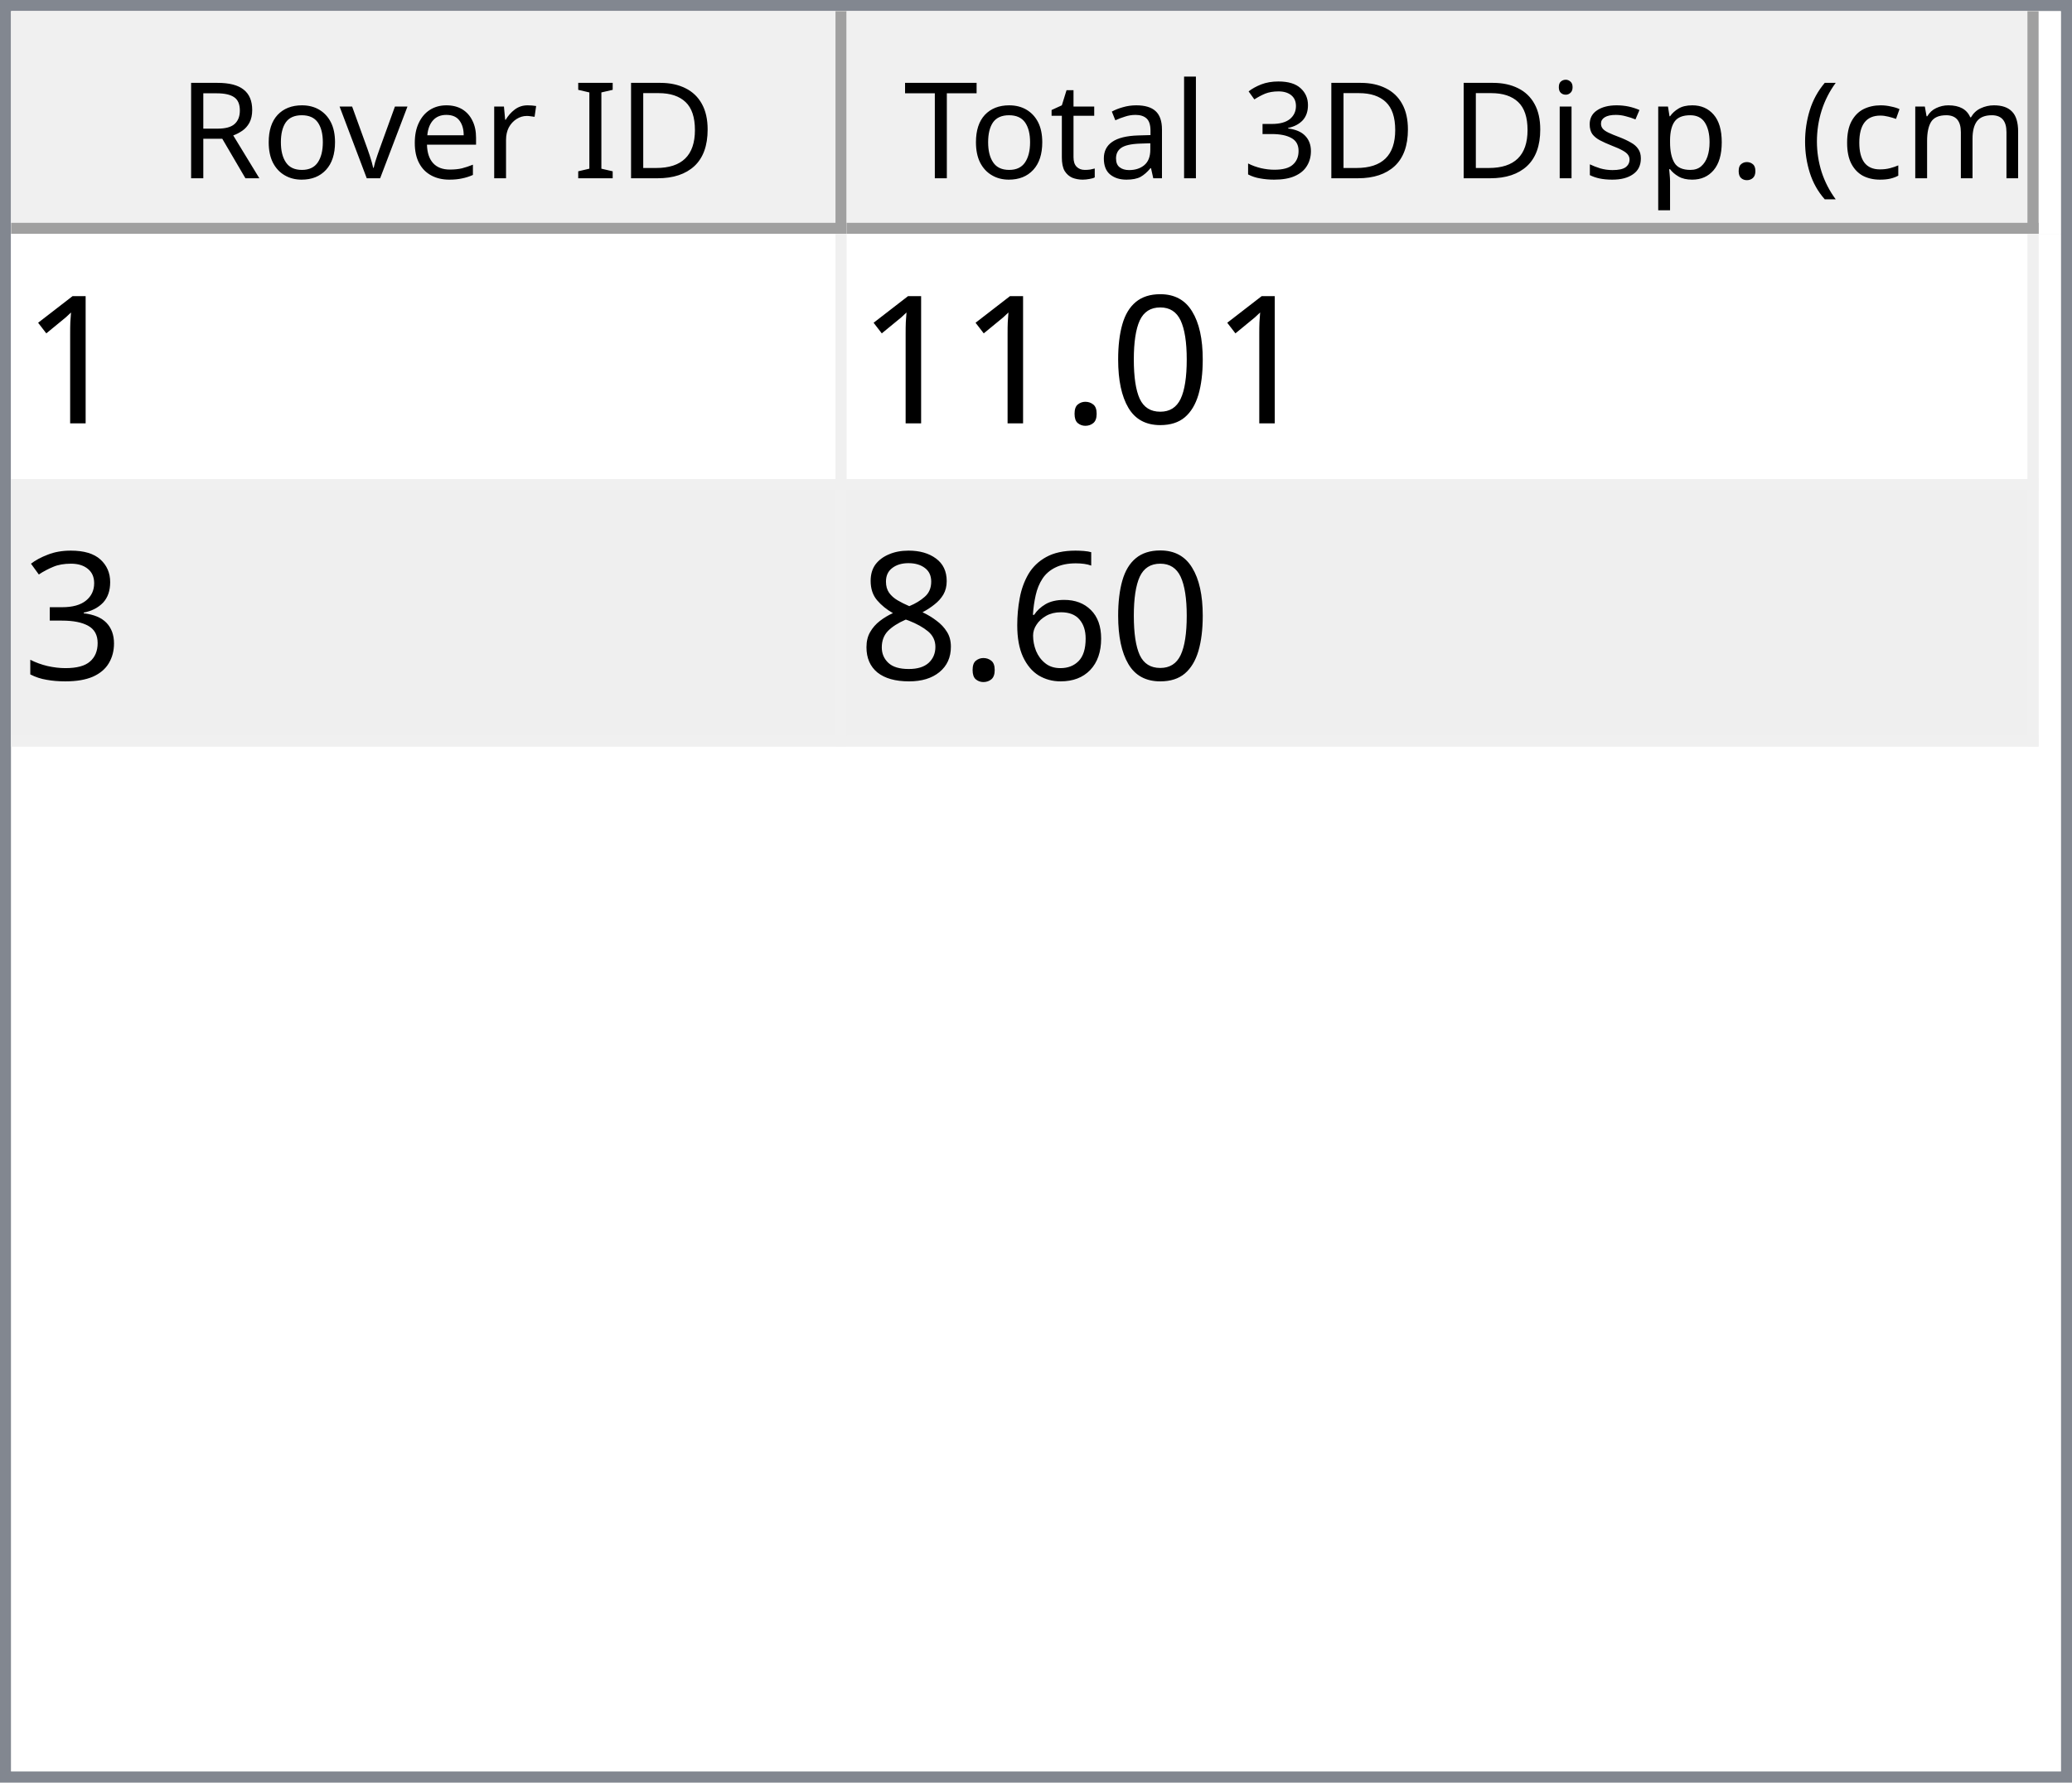
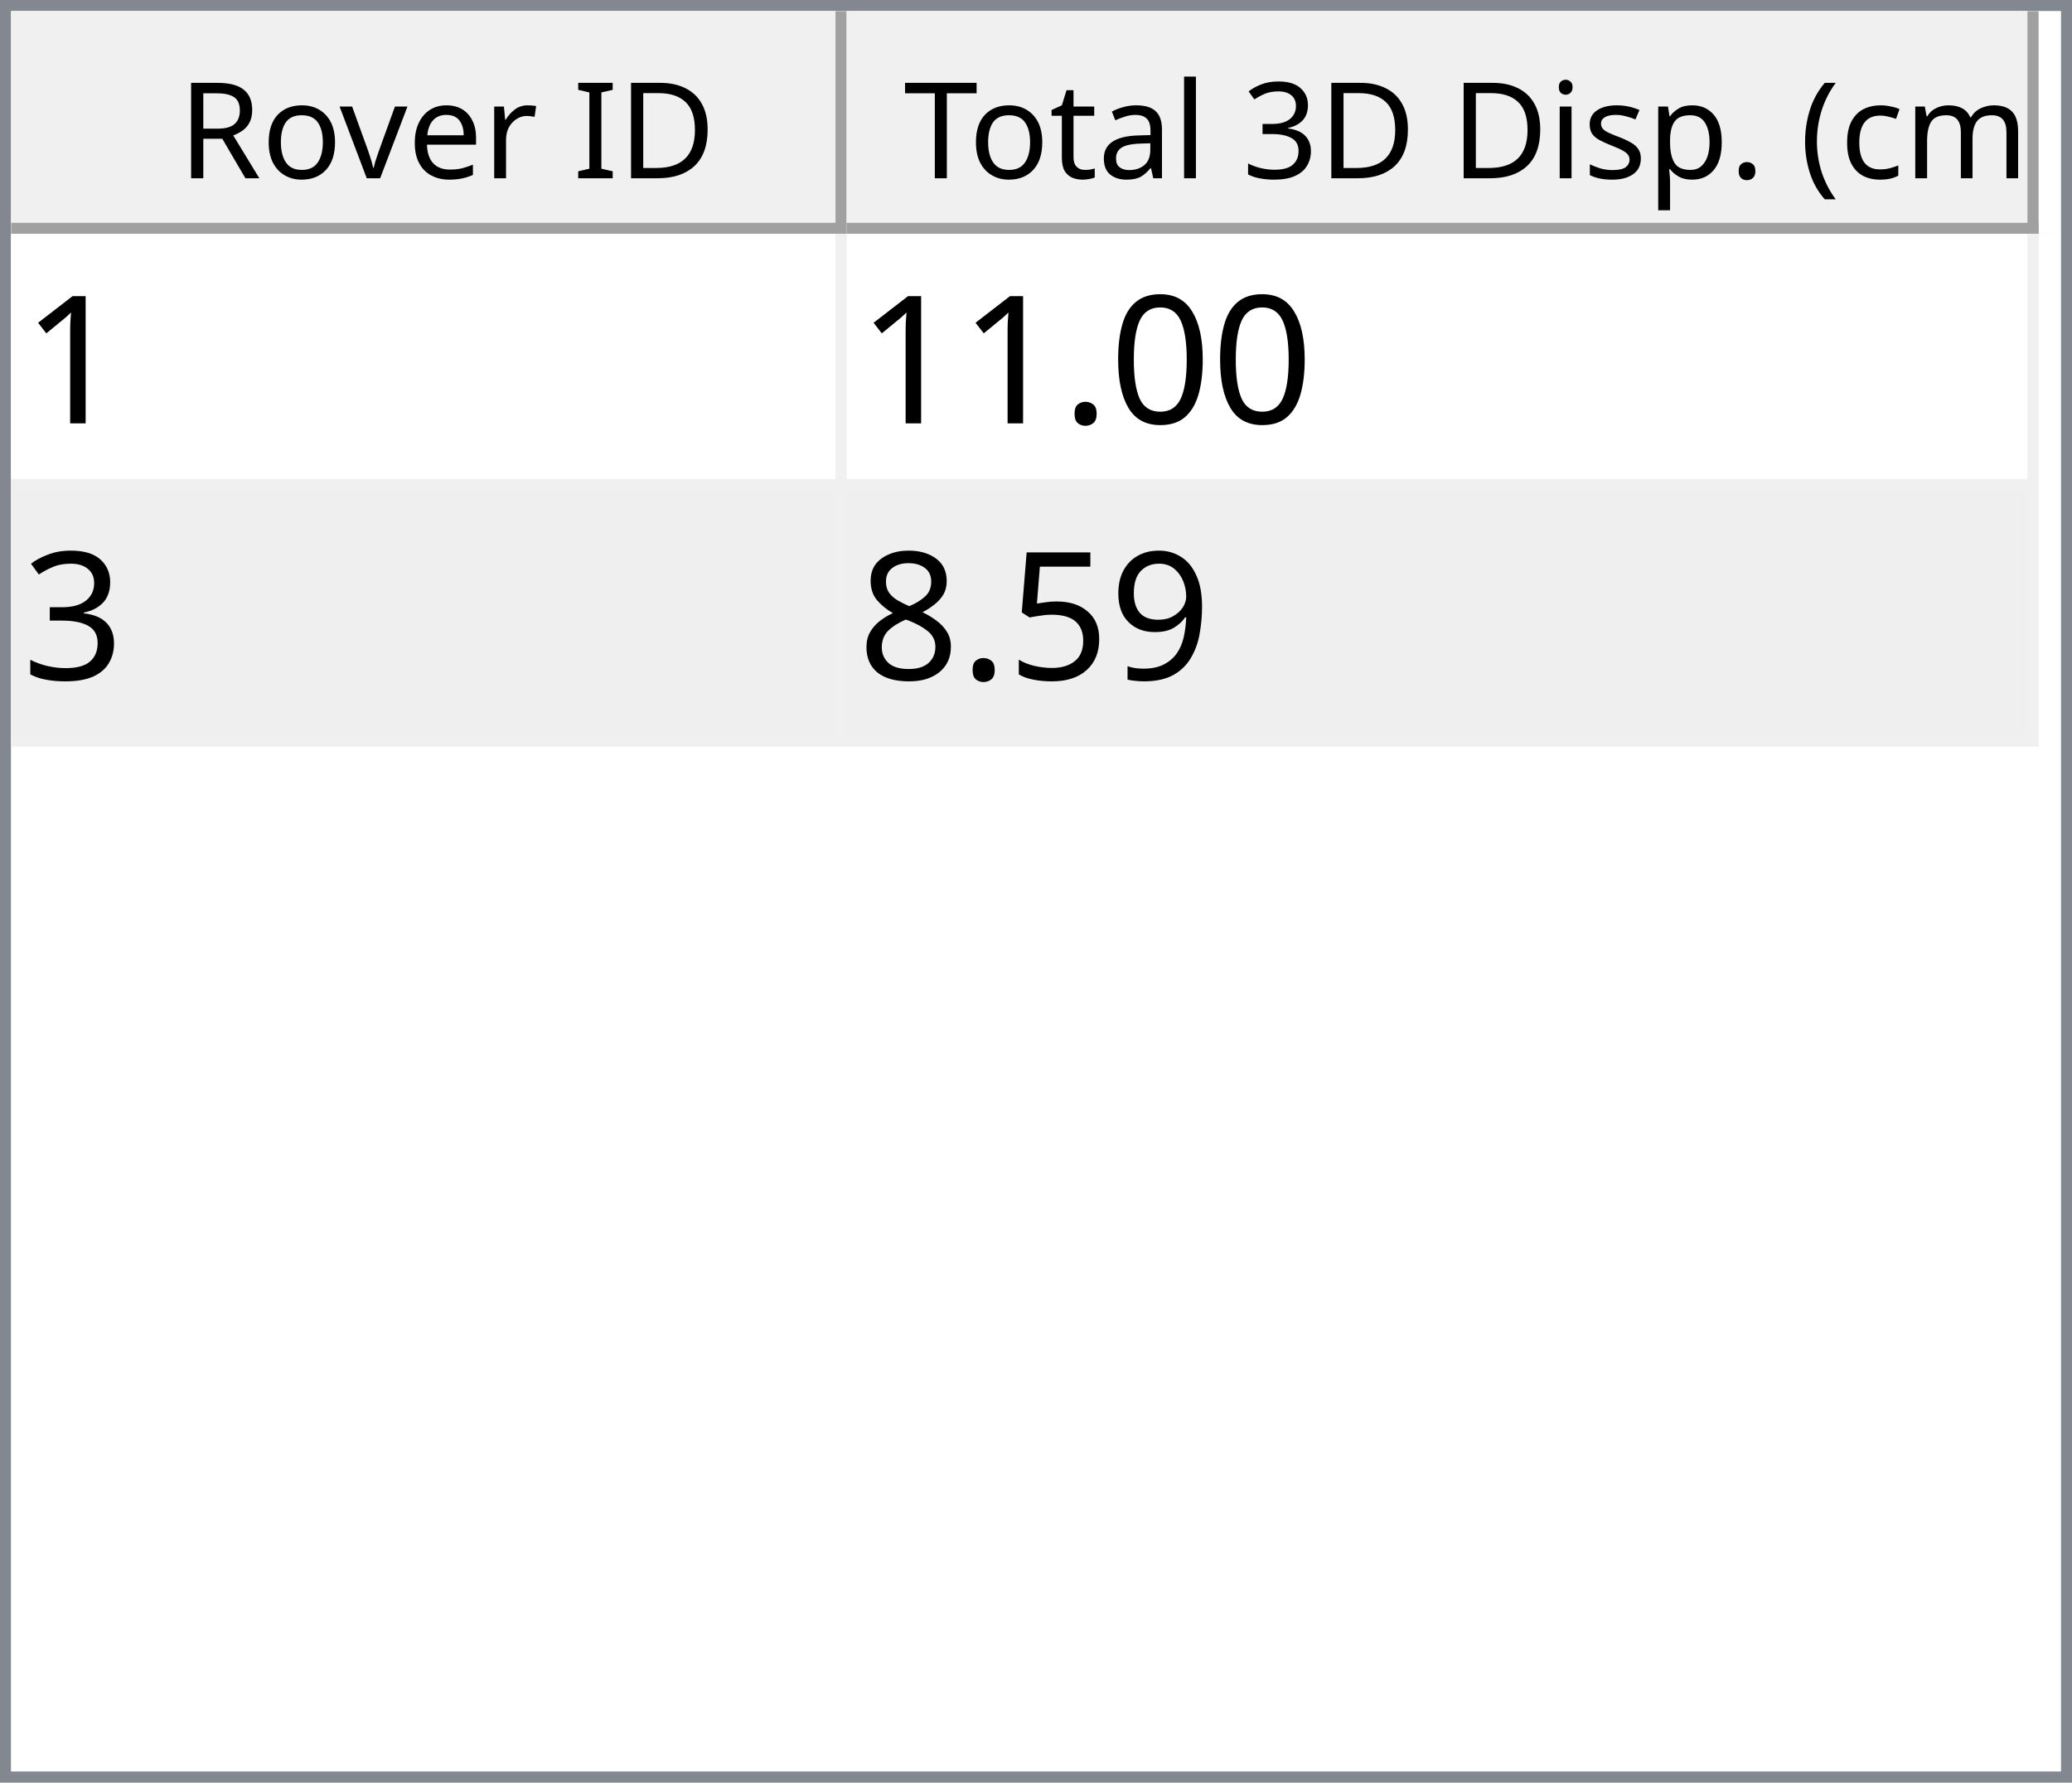
<svg xmlns="http://www.w3.org/2000/svg" style="fill-opacity:1; color-rendering:auto; color-interpolation:auto; text-rendering:auto; stroke:black; stroke-linecap:square; stroke-miterlimit:10; shape-rendering:auto; stroke-opacity:1; fill:black; stroke-dasharray:none; font-weight:normal; stroke-width:1; font-family:'Dialog'; font-style:normal; stroke-linejoin:miter; font-size:12px; stroke-dashoffset:0; image-rendering:auto;" width="186" height="160">
  <defs id="genericDefs" />
  <g>
    <defs id="defs1">
      <clipPath clipPathUnits="userSpaceOnUse" id="clipPath1">
        <path d="M0 0 L186 0 L186 160 L0 160 L0 0 Z" />
      </clipPath>
      <clipPath clipPathUnits="userSpaceOnUse" id="clipPath2">
        <path d="M0 0 L0 160 L186 160 L186 0 Z" />
      </clipPath>
      <clipPath clipPathUnits="userSpaceOnUse" id="clipPath3">
        <path d="M0 0 L0 20 L184 20 L184 0 Z" />
      </clipPath>
      <clipPath clipPathUnits="userSpaceOnUse" id="clipPath4">
        <path d="M0 0 L0 20 L75 20 L75 0 Z" />
      </clipPath>
      <clipPath clipPathUnits="userSpaceOnUse" id="clipPath5">
        <path d="M1 1 L1 19 L74 19 L74 1 Z" />
      </clipPath>
      <clipPath clipPathUnits="userSpaceOnUse" id="clipPath6">
        <path d="M0 0 L0 18 L73 18 L73 0 Z" />
      </clipPath>
      <clipPath clipPathUnits="userSpaceOnUse" id="clipPath7">
        <path d="M-0.5 -0.5 L-0.5 19.5 L74.5 19.5 L74.5 -0.5 Z" />
      </clipPath>
      <clipPath clipPathUnits="userSpaceOnUse" id="clipPath8">
        <path d="M0 0 L0 20 L107 20 L107 0 Z" />
      </clipPath>
      <clipPath clipPathUnits="userSpaceOnUse" id="clipPath9">
        <path d="M1 1 L1 19 L106 19 L106 1 Z" />
      </clipPath>
      <clipPath clipPathUnits="userSpaceOnUse" id="clipPath10">
        <path d="M0 0 L0 18 L105 18 L105 0 Z" />
      </clipPath>
      <clipPath clipPathUnits="userSpaceOnUse" id="clipPath11">
        <path d="M-0.5 -0.5 L-0.5 19.5 L106.5 19.5 L106.5 -0.5 Z" />
      </clipPath>
      <clipPath clipPathUnits="userSpaceOnUse" id="clipPath12">
        <path d="M0 0 L0 138 L184 138 L184 0 Z" />
      </clipPath>
      <clipPath clipPathUnits="userSpaceOnUse" id="clipPath13">
        <path d="M0 0 L0 46 L182 46 L182 0 Z" />
      </clipPath>
      <clipPath clipPathUnits="userSpaceOnUse" id="clipPath14">
        <path d="M-0.5 -0.5 L-0.5 45.5 L181.5 45.5 L181.5 -0.5 Z" />
      </clipPath>
      <clipPath clipPathUnits="userSpaceOnUse" id="clipPath15">
        <path d="M0 0 L0 22 L74 22 L74 0 Z" />
      </clipPath>
      <clipPath clipPathUnits="userSpaceOnUse" id="clipPath16">
        <path d="M0 0 L0 22 L106 22 L106 0 Z" />
      </clipPath>
      <font horiz-adv-x="64.551" id="font1">
        <font-face ascent="107.91" descent="25.098" units-per-em="100" style="font-style:normal; font-family:Segoe UI; font-weight:normal;" />
        <missing-glyph horiz-adv-x="64.551" d="M8.109 0 L8.109 68.266 L56.453 68.266 L56.453 0 L8.109 0 ZM15.328 7.234 L49.219 7.234 L49.219 61.031 L15.328 61.031 L15.328 7.234 Z" />
        <glyph unicode="D" horiz-adv-x="70.117" d="M9.188 0 L9.188 70.016 L28.516 70.016 Q65.531 70.016 65.531 35.891 Q65.531 19.672 55.25 9.836 Q44.969 0 27.734 0 L9.188 0 ZM17.391 62.594 L17.391 7.422 L27.828 7.422 Q41.609 7.422 49.273 14.797 Q56.938 22.172 56.938 35.688 Q56.938 62.594 28.328 62.594 L17.391 62.594 Z" />
        <glyph unicode="I" horiz-adv-x="26.611" d="M17.391 0 L9.188 0 L9.188 70.016 L17.391 70.016 L17.391 0 Z" />
        <glyph unicode=" " horiz-adv-x="27.393" d="" />
        <glyph unicode="r" horiz-adv-x="34.766" d="M34.188 41.891 Q32.078 43.5 28.125 43.5 Q23 43.5 19.555 38.672 Q16.109 33.844 16.109 25.484 L16.109 0 L8.109 0 L8.109 50 L16.109 50 L16.109 39.703 L16.312 39.703 Q18.016 44.969 21.531 47.922 Q25.047 50.875 29.391 50.875 Q32.516 50.875 34.188 50.203 L34.188 41.891 Z" />
        <glyph unicode="e" horiz-adv-x="52.295" d="M48.297 23 L12.984 23 Q13.188 14.656 17.484 10.109 Q21.781 5.562 29.297 5.562 Q37.75 5.562 44.828 11.141 L44.828 3.609 Q38.234 -1.172 27.391 -1.172 Q16.797 -1.172 10.742 5.641 Q4.688 12.453 4.688 24.812 Q4.688 36.469 11.305 43.82 Q17.922 51.172 27.734 51.172 Q37.547 51.172 42.922 44.828 Q48.297 38.484 48.297 27.203 L48.297 23 ZM40.094 29.781 Q40.047 36.719 36.75 40.578 Q33.453 44.438 27.594 44.438 Q21.922 44.438 17.969 40.383 Q14.016 36.328 13.094 29.781 L40.094 29.781 Z" />
        <glyph unicode="v" horiz-adv-x="47.9" d="M47.406 50 L27.484 0 L19.625 0 L0.688 50 L9.469 50 L22.172 13.672 Q23.578 9.672 23.922 6.688 L24.125 6.688 Q24.609 10.453 25.688 13.484 L38.969 50 L47.406 50 Z" />
        <glyph unicode="o" horiz-adv-x="58.594" d="M29 -1.172 Q17.922 -1.172 11.305 5.836 Q4.688 12.844 4.688 24.422 Q4.688 37.016 11.57 44.094 Q18.453 51.172 30.172 51.172 Q41.359 51.172 47.633 44.289 Q53.906 37.406 53.906 25.203 Q53.906 13.234 47.141 6.031 Q40.375 -1.172 29 -1.172 ZM29.594 44.438 Q21.875 44.438 17.383 39.188 Q12.891 33.938 12.891 24.703 Q12.891 15.828 17.43 10.695 Q21.969 5.562 29.594 5.562 Q37.359 5.562 41.531 10.594 Q45.703 15.625 45.703 24.906 Q45.703 34.281 41.531 39.359 Q37.359 44.438 29.594 44.438 Z" />
        <glyph unicode="R" horiz-adv-x="59.814" d="M59.375 0 L49.609 0 L37.891 19.625 Q36.281 22.359 34.766 24.289 Q33.25 26.219 31.664 27.438 Q30.078 28.656 28.25 29.219 Q26.422 29.781 24.125 29.781 L17.391 29.781 L17.391 0 L9.188 0 L9.188 70.016 L30.078 70.016 Q34.672 70.016 38.555 68.867 Q42.438 67.719 45.289 65.375 Q48.141 63.031 49.758 59.547 Q51.375 56.062 51.375 51.375 Q51.375 47.703 50.273 44.656 Q49.172 41.609 47.148 39.211 Q45.125 36.812 42.266 35.133 Q39.406 33.453 35.844 32.516 L35.844 32.328 Q37.594 31.547 38.891 30.547 Q40.188 29.547 41.359 28.18 Q42.531 26.812 43.68 25.078 Q44.828 23.344 46.234 21.047 L59.375 0 ZM17.391 62.594 L17.391 37.203 L28.516 37.203 Q31.594 37.203 34.203 38.133 Q36.812 39.062 38.719 40.797 Q40.625 42.531 41.703 45.047 Q42.781 47.562 42.781 50.688 Q42.781 56.297 39.141 59.445 Q35.5 62.594 28.609 62.594 L17.391 62.594 Z" />
        <glyph unicode=")" horiz-adv-x="30.176" d="M8.297 -15.922 L1.172 -15.922 Q16.406 2.344 16.406 26.812 Q16.406 51.469 1.078 70.016 L8.297 70.016 Q23.531 52.156 23.531 26.703 Q23.531 1.375 8.297 -15.922 Z" />
        <glyph unicode="m" horiz-adv-x="86.133" d="M79.109 0 L71.094 0 L71.094 28.719 Q71.094 37.016 68.531 40.727 Q65.969 44.438 59.906 44.438 Q54.781 44.438 51.195 39.75 Q47.609 35.062 47.609 28.516 L47.609 0 L39.594 0 L39.594 29.688 Q39.594 44.438 28.219 44.438 Q22.953 44.438 19.531 40.016 Q16.109 35.594 16.109 28.516 L16.109 0 L8.109 0 L8.109 50 L16.109 50 L16.109 42.094 L16.312 42.094 Q21.625 51.172 31.844 51.172 Q36.969 51.172 40.773 48.312 Q44.578 45.453 46 40.828 Q51.562 51.172 62.594 51.172 Q79.109 51.172 79.109 30.812 L79.109 0 Z" />
        <glyph unicode="c" horiz-adv-x="46.191" d="M42.188 2.297 Q36.422 -1.172 28.516 -1.172 Q17.828 -1.172 11.258 5.789 Q4.688 12.75 4.688 23.828 Q4.688 36.188 11.766 43.68 Q18.844 51.172 30.672 51.172 Q37.25 51.172 42.281 48.734 L42.281 40.531 Q36.719 44.438 30.375 44.438 Q22.703 44.438 17.797 38.945 Q12.891 33.453 12.891 24.516 Q12.891 15.719 17.508 10.641 Q22.125 5.562 29.891 5.562 Q36.422 5.562 42.188 9.906 L42.188 2.297 Z" />
        <glyph unicode="(" horiz-adv-x="30.176" d="M29.109 -15.922 L21.969 -15.922 Q6.844 1.375 6.844 26.703 Q6.844 52.156 21.969 70.016 L29.203 70.016 Q13.875 51.469 13.875 26.812 Q13.875 2.344 29.109 -15.922 Z" />
        <glyph unicode="." horiz-adv-x="21.68" d="M10.891 -1.078 Q8.641 -1.078 7.055 0.539 Q5.469 2.156 5.469 4.391 Q5.469 6.641 7.055 8.273 Q8.641 9.906 10.891 9.906 Q13.188 9.906 14.797 8.273 Q16.406 6.641 16.406 4.391 Q16.406 2.156 14.797 0.539 Q13.188 -1.078 10.891 -1.078 Z" />
        <glyph unicode="p" horiz-adv-x="58.789" d="M16.312 7.234 L16.109 7.234 L16.109 -23 L8.109 -23 L8.109 50 L16.109 50 L16.109 41.219 L16.312 41.219 Q22.219 51.172 33.594 51.172 Q43.266 51.172 48.688 44.461 Q54.109 37.75 54.109 26.469 Q54.109 13.922 48 6.375 Q41.891 -1.172 31.297 -1.172 Q21.578 -1.172 16.312 7.234 ZM16.109 27.391 L16.109 20.406 Q16.109 14.203 20.141 9.883 Q24.172 5.562 30.375 5.562 Q37.641 5.562 41.773 11.133 Q45.906 16.703 45.906 26.609 Q45.906 34.969 42.047 39.703 Q38.188 44.438 31.594 44.438 Q24.609 44.438 20.359 39.578 Q16.109 34.719 16.109 27.391 Z" />
        <glyph unicode="s" horiz-adv-x="42.432" d="M5.078 1.812 L5.078 10.406 Q11.625 5.562 19.484 5.562 Q30.031 5.562 30.031 12.594 Q30.031 14.594 29.125 15.992 Q28.219 17.391 26.68 18.461 Q25.141 19.531 23.07 20.383 Q21 21.234 18.609 22.172 Q15.281 23.484 12.766 24.828 Q10.25 26.172 8.57 27.859 Q6.891 29.547 6.031 31.695 Q5.172 33.844 5.172 36.719 Q5.172 40.234 6.789 42.945 Q8.406 45.656 11.086 47.484 Q13.766 49.312 17.211 50.242 Q20.656 51.172 24.312 51.172 Q30.812 51.172 35.938 48.922 L35.938 40.828 Q30.422 44.438 23.25 44.438 Q21 44.438 19.195 43.922 Q17.391 43.406 16.094 42.477 Q14.797 41.547 14.086 40.258 Q13.375 38.969 13.375 37.406 Q13.375 35.453 14.086 34.133 Q14.797 32.812 16.164 31.789 Q17.531 30.766 19.484 29.938 Q21.438 29.109 23.922 28.125 Q27.25 26.859 29.883 25.516 Q32.516 24.172 34.375 22.484 Q36.234 20.797 37.234 18.602 Q38.234 16.406 38.234 13.375 Q38.234 9.672 36.602 6.938 Q34.969 4.203 32.234 2.398 Q29.5 0.594 25.93 -0.289 Q22.359 -1.172 18.453 -1.172 Q10.75 -1.172 5.078 1.812 Z" />
        <glyph unicode="i" horiz-adv-x="24.219" d="M12.203 62.703 Q10.062 62.703 8.547 64.164 Q7.031 65.625 7.031 67.875 Q7.031 70.125 8.547 71.609 Q10.062 73.094 12.203 73.094 Q14.406 73.094 15.945 71.609 Q17.484 70.125 17.484 67.875 Q17.484 65.719 15.945 64.211 Q14.406 62.703 12.203 62.703 ZM16.109 0 L8.109 0 L8.109 50 L16.109 50 L16.109 0 Z" />
        <glyph unicode="3" horiz-adv-x="53.906" d="M46.531 19.828 Q46.531 15.094 44.75 11.211 Q42.969 7.328 39.719 4.57 Q36.469 1.812 31.93 0.297 Q27.391 -1.219 21.922 -1.219 Q11.922 -1.219 6 2.594 L6 11.188 Q13.094 5.609 22.219 5.609 Q25.875 5.609 28.828 6.539 Q31.781 7.469 33.906 9.227 Q36.031 10.984 37.18 13.477 Q38.328 15.969 38.328 19.094 Q38.328 32.812 18.797 32.812 L12.984 32.812 L12.984 39.594 L18.5 39.594 Q35.797 39.594 35.797 52.484 Q35.797 64.406 22.609 64.406 Q15.188 64.406 8.688 59.422 L8.688 67.188 Q15.375 71.188 24.609 71.188 Q29 71.188 32.57 69.969 Q36.141 68.75 38.68 66.555 Q41.219 64.359 42.609 61.281 Q44 58.203 44 54.5 Q44 40.672 30.031 36.719 L30.031 36.531 Q33.594 36.141 36.625 34.797 Q39.656 33.453 41.852 31.305 Q44.047 29.156 45.289 26.25 Q46.531 23.344 46.531 19.828 Z" />
        <glyph unicode="l" horiz-adv-x="24.219" d="M16.109 0 L8.109 0 L8.109 74.031 L16.109 74.031 L16.109 0 Z" />
        <glyph unicode="a" horiz-adv-x="50.879" d="M43.891 0 L35.891 0 L35.891 7.812 L35.688 7.812 Q30.469 -1.172 20.312 -1.172 Q12.844 -1.172 8.617 2.781 Q4.391 6.734 4.391 13.281 Q4.391 27.297 20.906 29.594 L35.891 31.688 Q35.891 44.438 25.594 44.438 Q16.547 44.438 9.281 38.281 L9.281 46.484 Q16.656 51.172 26.266 51.172 Q43.891 51.172 43.891 32.516 L43.891 0 ZM35.891 25.297 L23.828 23.641 Q18.266 22.859 15.43 20.875 Q12.594 18.891 12.594 13.875 Q12.594 10.203 15.211 7.883 Q17.828 5.562 22.172 5.562 Q28.125 5.562 32.008 9.742 Q35.891 13.922 35.891 20.312 L35.891 25.297 Z" />
        <glyph unicode="t" horiz-adv-x="33.887" d="M31.297 0.484 Q28.469 -1.078 23.828 -1.078 Q10.688 -1.078 10.688 13.578 L10.688 43.172 L2.094 43.172 L2.094 50 L10.688 50 L10.688 62.203 L18.703 64.797 L18.703 50 L31.297 50 L31.297 43.172 L18.703 43.172 L18.703 14.984 Q18.703 9.969 20.414 7.82 Q22.125 5.672 26.078 5.672 Q29.109 5.672 31.297 7.328 L31.297 0.484 Z" />
        <glyph unicode="T" horiz-adv-x="52.393" d="M50.594 62.594 L30.375 62.594 L30.375 0 L22.172 0 L22.172 62.594 L2 62.594 L2 70.016 L50.594 70.016 L50.594 62.594 Z" />
      </font>
      <font horiz-adv-x="75.0" id="font2">
        <font-face ascent="100.537" descent="21.973" units-per-em="100" style="font-style:normal; font-family:sans-serif; font-weight:normal;" />
        <missing-glyph horiz-adv-x="75.0" d="M12.5 0 L12.5 62.5 L62.5 62.5 L62.5 0 L12.5 0 ZM14.062 1.562 L60.938 1.562 L60.938 60.938 L14.062 60.938 L14.062 1.562 Z" />
        <glyph unicode="1" horiz-adv-x="55.615" d="M37.25 0 L28.469 0 L28.469 56 Q25.297 52.984 20.141 49.953 Q14.984 46.922 10.891 45.406 L10.891 53.906 Q18.266 57.375 23.781 62.305 Q29.297 67.234 31.594 71.875 L37.25 71.875 L37.25 0 Z" />
        <glyph unicode="0" horiz-adv-x="55.615" d="M4.156 35.297 Q4.156 48 6.766 55.742 Q9.375 63.484 14.523 67.68 Q19.672 71.875 27.484 71.875 Q33.25 71.875 37.594 69.555 Q41.938 67.234 44.773 62.867 Q47.609 58.5 49.219 52.227 Q50.828 45.953 50.828 35.297 Q50.828 22.703 48.242 14.969 Q45.656 7.234 40.508 3.008 Q35.359 -1.219 27.484 -1.219 Q17.141 -1.219 11.234 6.203 Q4.156 15.141 4.156 35.297 ZM13.188 35.297 Q13.188 17.672 17.312 11.836 Q21.438 6 27.484 6 Q33.547 6 37.672 11.859 Q41.797 17.719 41.797 35.297 Q41.797 52.984 37.672 58.789 Q33.547 64.594 27.391 64.594 Q21.344 64.594 17.719 59.469 Q13.188 52.938 13.188 35.297 Z" />
        <glyph unicode="." horiz-adv-x="27.783" d="M9.078 0 L9.078 10.016 L19.094 10.016 L19.094 0 L9.078 0 Z" />
        <glyph unicode="3" horiz-adv-x="55.615" d="M4.203 18.891 L12.984 20.062 Q14.5 12.594 18.141 9.297 Q21.781 6 27 6 Q33.203 6 37.477 10.297 Q41.75 14.594 41.75 20.953 Q41.75 27 37.797 30.93 Q33.844 34.859 27.734 34.859 Q25.25 34.859 21.531 33.891 L22.516 41.609 Q23.391 41.5 23.922 41.5 Q29.547 41.5 34.039 44.43 Q38.531 47.359 38.531 53.469 Q38.531 58.297 35.258 61.477 Q31.984 64.656 26.812 64.656 Q21.688 64.656 18.266 61.43 Q14.844 58.203 13.875 51.766 L5.078 53.328 Q6.688 62.156 12.398 67.016 Q18.109 71.875 26.609 71.875 Q32.469 71.875 37.398 69.359 Q42.328 66.844 44.945 62.5 Q47.562 58.156 47.562 53.266 Q47.562 48.641 45.07 44.828 Q42.578 41.016 37.703 38.766 Q44.047 37.312 47.562 32.695 Q51.078 28.078 51.078 21.141 Q51.078 11.766 44.242 5.25 Q37.406 -1.266 26.953 -1.266 Q17.531 -1.266 11.305 4.352 Q5.078 9.969 4.203 18.891 Z" />
-         <glyph unicode="6" horiz-adv-x="55.615" d="M49.75 54.047 L41.016 53.375 Q39.844 58.547 37.703 60.891 Q34.125 64.656 28.906 64.656 Q24.703 64.656 21.531 62.312 Q17.391 59.281 14.992 53.469 Q12.594 47.656 12.5 36.922 Q15.672 41.75 20.266 44.094 Q24.859 46.438 29.891 46.438 Q38.672 46.438 44.852 39.969 Q51.031 33.5 51.031 23.25 Q51.031 16.5 48.125 10.719 Q45.219 4.938 40.141 1.859 Q35.062 -1.219 28.609 -1.219 Q17.625 -1.219 10.695 6.859 Q3.766 14.938 3.766 33.5 Q3.766 54.25 11.422 63.672 Q18.109 71.875 29.438 71.875 Q37.891 71.875 43.289 67.141 Q48.688 62.406 49.75 54.047 ZM13.875 23.188 Q13.875 18.656 15.797 14.508 Q17.719 10.359 21.188 8.18 Q24.656 6 28.469 6 Q34.031 6 38.039 10.492 Q42.047 14.984 42.047 22.703 Q42.047 30.125 38.086 34.398 Q34.125 38.672 28.125 38.672 Q22.172 38.672 18.023 34.398 Q13.875 30.125 13.875 23.188 Z" />
+         <glyph unicode="9" horiz-adv-x="55.615" d="M5.469 16.547 L13.922 17.328 Q14.984 11.375 18.016 8.688 Q21.047 6 25.781 6 Q29.828 6 32.883 7.859 Q35.938 9.719 37.891 12.82 Q39.844 15.922 41.164 21.195 Q42.484 26.469 42.484 31.938 Q42.484 32.516 42.438 33.688 Q39.797 29.5 35.234 26.883 Q30.672 24.266 25.344 24.266 Q16.453 24.266 10.305 30.711 Q4.156 37.156 4.156 47.703 Q4.156 58.594 10.578 65.234 Q17 71.875 26.656 71.875 Q33.641 71.875 39.43 68.117 Q45.219 64.359 48.219 57.398 Q51.219 50.438 51.219 37.25 Q51.219 23.531 48.242 15.406 Q45.266 7.281 39.383 3.031 Q33.5 -1.219 25.594 -1.219 Q17.188 -1.219 11.867 3.445 Q6.547 8.109 5.469 16.547 ZM41.453 48.141 Q41.453 55.719 37.43 60.156 Q33.406 64.594 27.734 64.594 Q21.875 64.594 17.531 59.812 Q13.188 55.031 13.188 47.406 Q13.188 40.578 17.312 36.305 Q21.438 32.031 27.484 32.031 Q33.594 32.031 37.523 36.305 Q41.453 40.578 41.453 48.141 Z" />
+         <glyph unicode="5" horiz-adv-x="55.615" d="M4.156 18.75 L13.375 19.531 Q14.406 12.797 18.141 9.398 Q21.875 6 27.156 6 Q33.5 6 37.891 10.789 Q42.281 15.578 42.281 23.484 Q42.281 31 38.062 35.352 Q33.844 39.703 27 39.703 Q22.75 39.703 19.336 37.773 Q15.922 35.844 13.969 32.766 L5.719 33.844 L12.641 70.609 L48.25 70.609 L48.25 62.203 L19.672 62.203 L15.828 42.969 Q22.266 47.469 29.344 47.469 Q38.719 47.469 45.164 40.969 Q51.609 34.469 51.609 24.266 Q51.609 14.547 45.953 7.469 Q39.062 -1.219 27.156 -1.219 Q17.391 -1.219 11.211 4.25 Q5.031 9.719 4.156 18.75 Z" />
        <glyph unicode="8" horiz-adv-x="55.615" d="M17.672 38.812 Q12.203 40.828 9.57 44.539 Q6.938 48.25 6.938 53.422 Q6.938 61.234 12.555 66.555 Q18.172 71.875 27.484 71.875 Q36.859 71.875 42.578 66.43 Q48.297 60.984 48.297 53.172 Q48.297 48.188 45.68 44.508 Q43.062 40.828 37.75 38.812 Q44.344 36.672 47.781 31.883 Q51.219 27.094 51.219 20.453 Q51.219 11.281 44.727 5.031 Q38.234 -1.219 27.641 -1.219 Q17.047 -1.219 10.547 5.055 Q4.047 11.328 4.047 20.703 Q4.047 27.688 7.594 32.398 Q11.141 37.109 17.672 38.812 ZM15.922 53.719 Q15.922 48.641 19.195 45.414 Q22.469 42.188 27.688 42.188 Q32.766 42.188 36.016 45.383 Q39.266 48.578 39.266 53.219 Q39.266 58.062 35.914 61.359 Q32.562 64.656 27.594 64.656 Q22.562 64.656 19.242 61.43 Q15.922 58.203 15.922 53.719 ZM13.094 20.656 Q13.094 16.891 14.875 13.375 Q16.656 9.859 20.172 7.93 Q23.688 6 27.734 6 Q34.031 6 38.133 10.055 Q42.234 14.109 42.234 20.359 Q42.234 26.703 38.016 30.859 Q33.797 35.016 27.438 35.016 Q21.234 35.016 17.164 30.914 Q13.094 26.812 13.094 20.656 Z" />
      </font>
    </defs>
    <g style="fill:white; stroke:white;">
      <rect x="0" y="0" width="186" style="clip-path:url(#clipPath1); stroke:none;" height="160" />
    </g>
    <g style="fill:white; text-rendering:optimizeSpeed; color-rendering:optimizeSpeed; image-rendering:optimizeSpeed; shape-rendering:crispEdges; stroke:white; color-interpolation:sRGB;">
      <rect x="0" width="186" height="160" y="0" style="stroke:none;" />
      <path style="stroke:none;" d="M0 160 L186 160 L186 0 L0 0 Z" />
    </g>
    <g style="fill:rgb(240,240,240); font-family:'Segoe UI'; stroke:rgb(240,240,240);">
      <rect x="0" y="0" width="186" style="clip-path:url(#clipPath2); stroke:none;" height="160" />
    </g>
    <g style="fill:rgb(130,135,144); font-family:'Segoe UI'; stroke:rgb(130,135,144);">
      <path d="M0 0 L186 0 L186 160 L0 160 L0 0 ZM1 1 L185 1 L185 159 L1 159 L1 1 Z" style="fill-rule:evenodd; clip-path:url(#clipPath2); stroke:none;" />
    </g>
    <g style="fill:white; font-family:'Segoe UI'; stroke:white;" transform="translate(1,1)">
      <rect x="0" y="0" width="184" style="clip-path:url(#clipPath3); stroke:none;" height="20" />
    </g>
    <g style="fill:rgb(240,240,240); font-family:'Segoe UI'; stroke:rgb(240,240,240);" transform="translate(1,1)">
      <rect x="0" y="0" width="75" style="clip-path:url(#clipPath4); stroke:none;" height="20" />
    </g>
    <g style="font-family:'Segoe UI';" transform="translate(2,2)">
      <text x="14" xml:space="preserve" y="14" style="clip-path:url(#clipPath6); stroke:none;">Rover ID</text>
    </g>
    <g style="fill:rgb(160,160,160); font-family:'Segoe UI'; stroke:rgb(160,160,160); stroke-linejoin:bevel;" transform="translate(1.5,1.5)">
      <line x1="74" x2="74" y1="0" style="fill:none; clip-path:url(#clipPath7);" y2="19" />
    </g>
    <g style="fill:rgb(160,160,160); font-family:'Segoe UI'; stroke:rgb(160,160,160); stroke-linejoin:bevel;" transform="matrix(1,0,0,1,1,1) translate(0.5,0.5)">
      <line x1="0" x2="74" y1="19" style="fill:none; clip-path:url(#clipPath7);" y2="19" />
    </g>
    <g style="fill:rgb(240,240,240); font-family:'Segoe UI'; stroke:rgb(240,240,240);" transform="translate(76,1)">
      <rect x="0" y="0" width="107" style="clip-path:url(#clipPath8); stroke:none;" height="20" />
    </g>
    <g style="font-family:'Segoe UI';" transform="translate(77,2)">
      <text x="1" xml:space="preserve" y="14" style="clip-path:url(#clipPath10); stroke:none;"> Total 3D Disp. (cm)</text>
    </g>
    <g style="fill:rgb(160,160,160); font-family:'Segoe UI'; stroke:rgb(160,160,160); stroke-linejoin:bevel;" transform="translate(76.5,1.5)">
      <line x1="106" x2="106" y1="0" style="fill:none; clip-path:url(#clipPath11);" y2="19" />
    </g>
    <g style="fill:rgb(160,160,160); font-family:'Segoe UI'; stroke:rgb(160,160,160); stroke-linejoin:bevel;" transform="matrix(1,0,0,1,76,1) translate(0.5,0.5)">
      <line x1="0" x2="106" y1="19" style="fill:none; clip-path:url(#clipPath11);" y2="19" />
    </g>
    <g style="fill:white; font-family:'Segoe UI'; stroke:white;" transform="translate(1,21)">
      <rect x="0" y="0" width="184" style="clip-path:url(#clipPath12); stroke:none;" height="138" />
    </g>
    <g style="fill:rgb(240,240,240); font-size:16px; font-family:sans-serif; stroke:rgb(240,240,240);" transform="translate(1,21)">
      <rect x="0" y="0" width="182" style="clip-path:url(#clipPath13); stroke:none;" height="46" />
      <line transform="translate(0.5,0.5)" x1="0" x2="181" y1="22" style="clip-path:url(#clipPath14); fill:none; stroke-linejoin:bevel;" y2="22" />
    </g>
    <g transform="matrix(1,0,0,1,1,21) translate(0.5,0.5)" style="fill:rgb(240,240,240); font-size:16px; font-family:sans-serif; stroke:rgb(240,240,240); stroke-linejoin:bevel;">
      <line x1="0" x2="181" y1="45" style="fill:none; clip-path:url(#clipPath14);" y2="45" />
    </g>
    <g transform="matrix(1,0,0,1,1,21) translate(0.5,0.5)" style="fill:rgb(240,240,240); font-size:16px; font-family:sans-serif; stroke:rgb(240,240,240); stroke-linejoin:bevel;">
      <line x1="74" x2="74" y1="0" style="fill:none; clip-path:url(#clipPath14);" y2="45" />
    </g>
    <g transform="matrix(1,0,0,1,1,21) translate(0.5,0.5)" style="fill:rgb(240,240,240); font-size:16px; font-family:sans-serif; stroke:rgb(240,240,240); stroke-linejoin:bevel;">
      <line x1="181" x2="181" y1="0" style="fill:none; clip-path:url(#clipPath14);" y2="45" />
    </g>
    <g style="fill:white; font-size:16px; font-family:sans-serif; stroke:white;" transform="matrix(1,0,0,1,1,21)">
      <rect x="0" y="0" width="74" style="clip-path:url(#clipPath15); stroke:none;" height="22" />
      <text x="1" y="17" style="fill:black; clip-path:url(#clipPath15); stroke:none;" xml:space="preserve">1</text>
    </g>
    <g style="fill:white; font-size:16px; font-family:sans-serif; stroke:white;" transform="matrix(1,0,0,1,1,21) translate(75,0)">
      <rect x="0" y="0" width="106" style="clip-path:url(#clipPath16); stroke:none;" height="22" />
-       <text x="1" y="17" style="fill:black; clip-path:url(#clipPath16); stroke:none;" xml:space="preserve">11.01</text>
+       <text x="1" y="17" style="fill:black; clip-path:url(#clipPath16); stroke:none;" xml:space="preserve">11.00</text>
    </g>
    <g style="fill:rgb(239,239,239); font-size:16px; font-family:sans-serif; stroke:rgb(239,239,239);" transform="matrix(1,0,0,1,1,21) translate(0,23)">
      <rect x="0" y="0" width="74" style="clip-path:url(#clipPath15); stroke:none;" height="22" />
      <text x="1" y="17" style="fill:black; clip-path:url(#clipPath15); stroke:none;" xml:space="preserve">3</text>
    </g>
    <g style="fill:rgb(239,239,239); font-size:16px; font-family:sans-serif; stroke:rgb(239,239,239);" transform="matrix(1,0,0,1,1,21) translate(75,23)">
      <rect x="0" y="0" width="106" style="clip-path:url(#clipPath16); stroke:none;" height="22" />
-       <text x="1" y="17" style="fill:black; clip-path:url(#clipPath16); stroke:none;" xml:space="preserve">8.60</text>
+       <text x="1" y="17" style="fill:black; clip-path:url(#clipPath16); stroke:none;" xml:space="preserve">8.59</text>
    </g>
  </g>
</svg>
